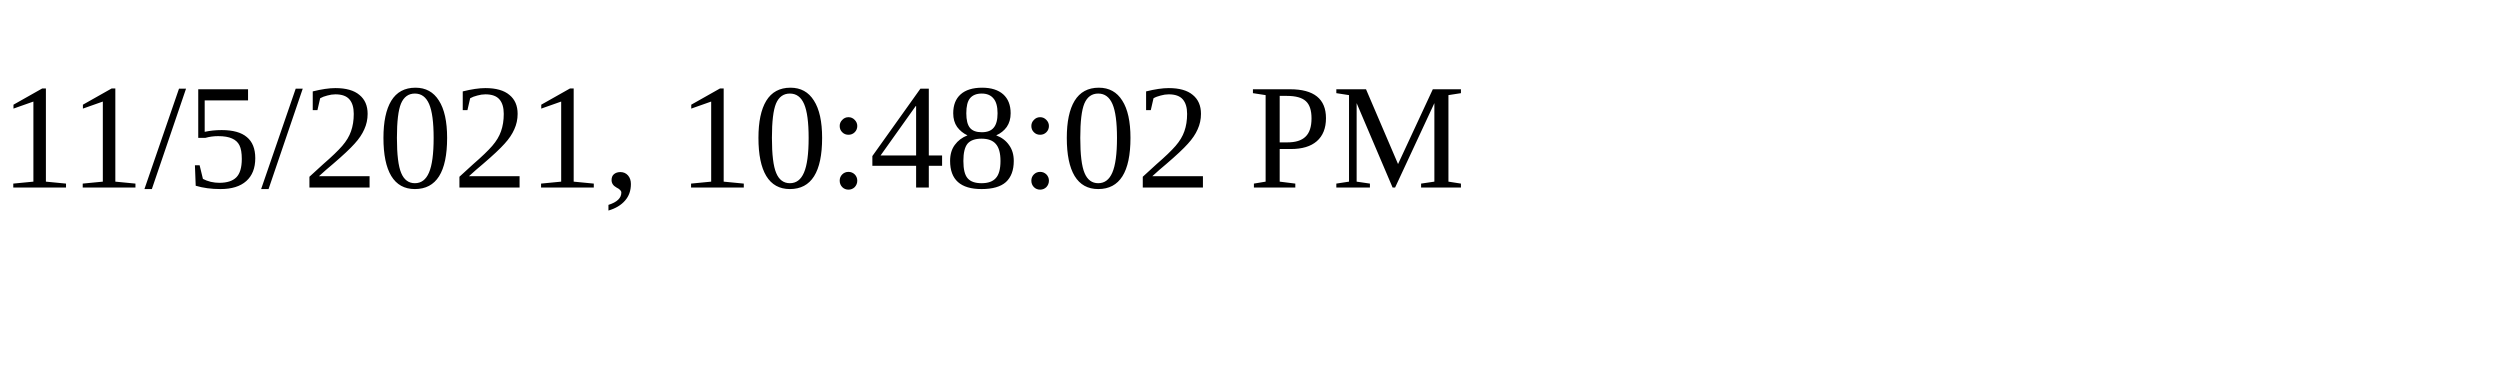
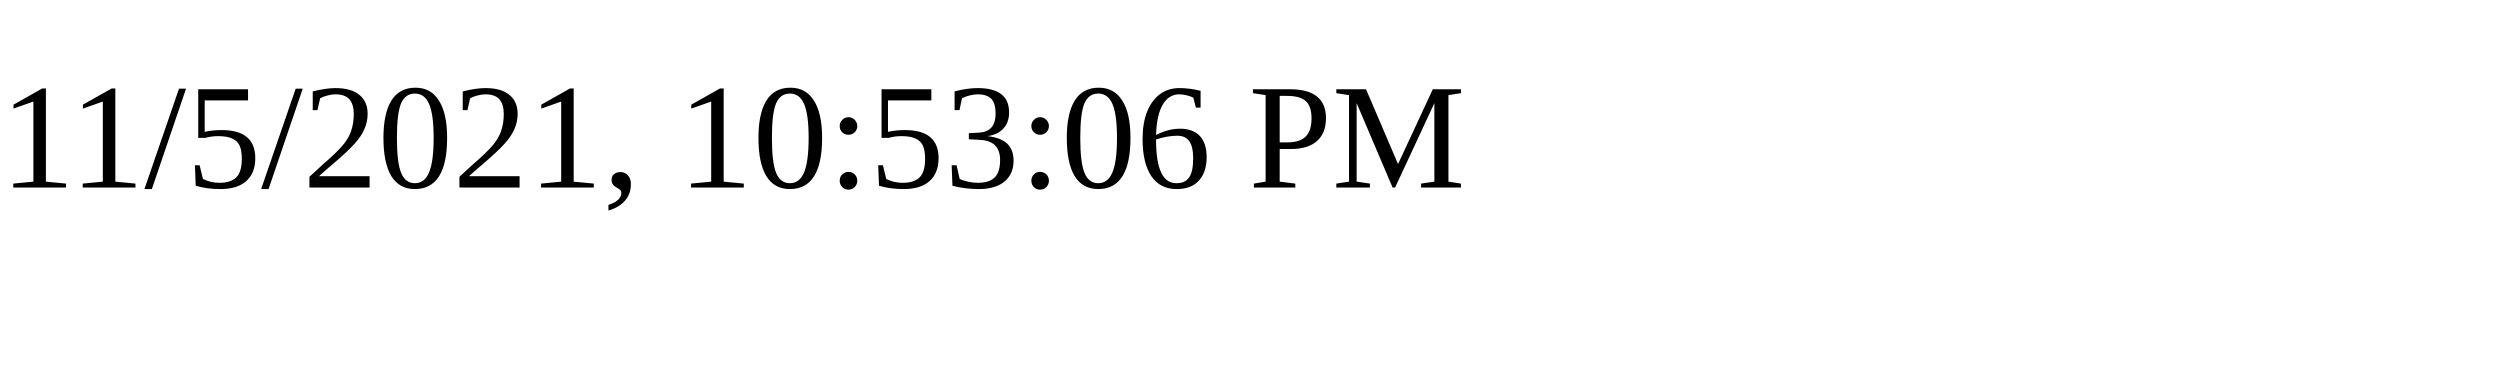
<svg xmlns="http://www.w3.org/2000/svg" height="30" width="200">
-   <text x="0" y="15">11/5/2021, 10:48:02 PM</text>
+   <text x="0" y="15">11/5/2021, 10:53:06 PM</text>
</svg>
